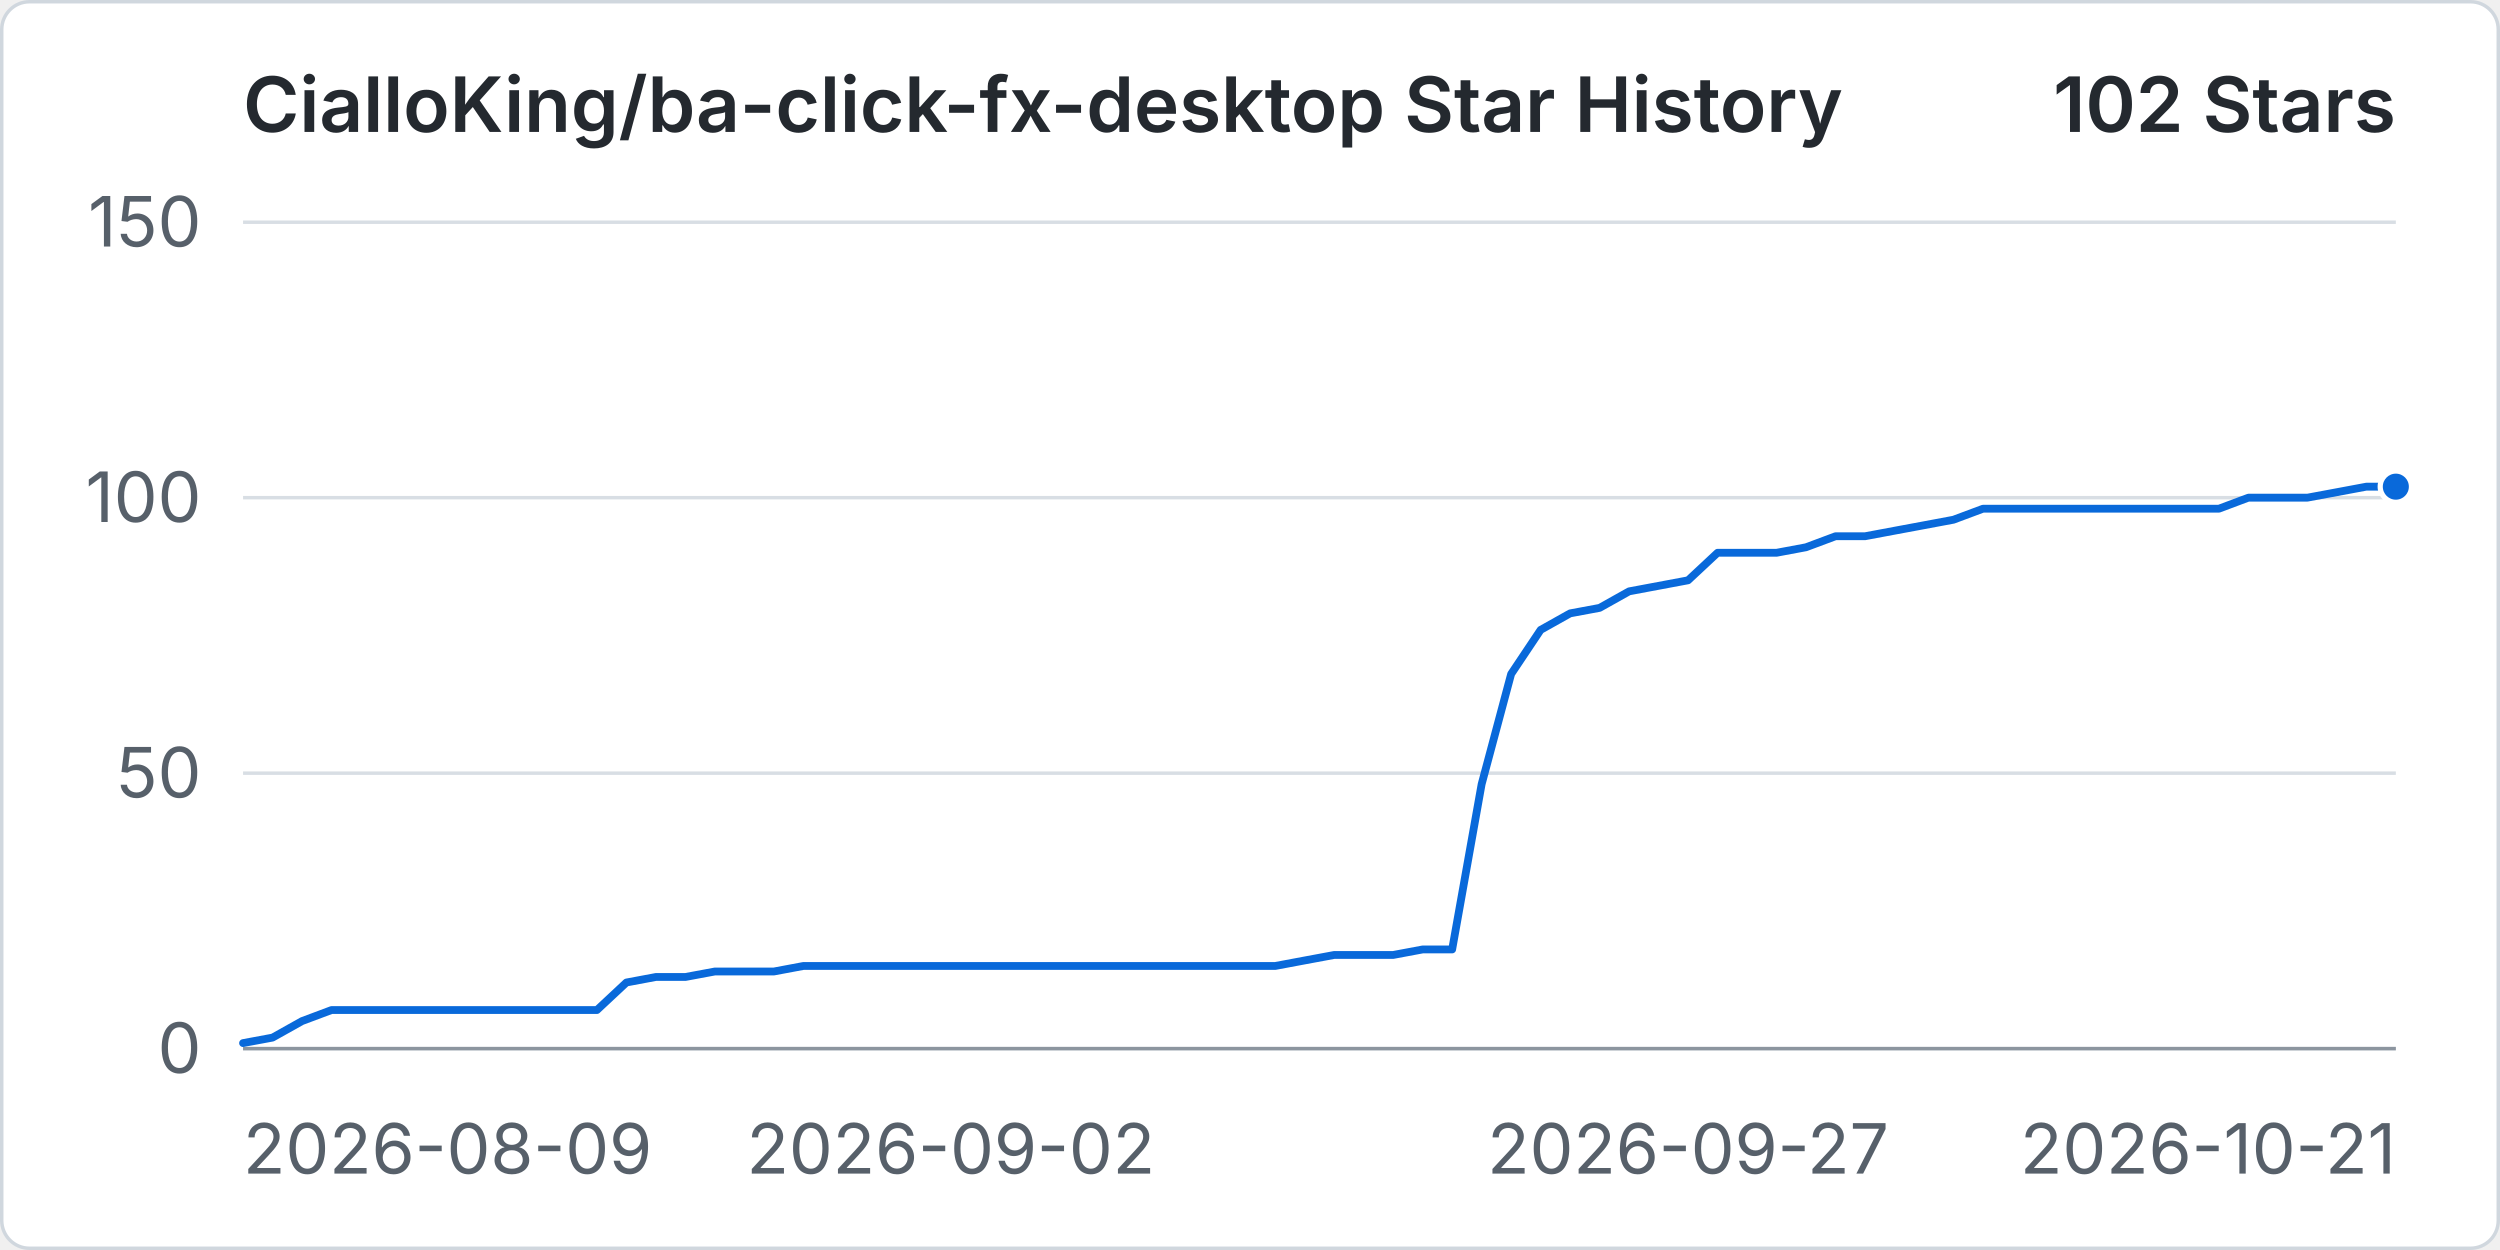
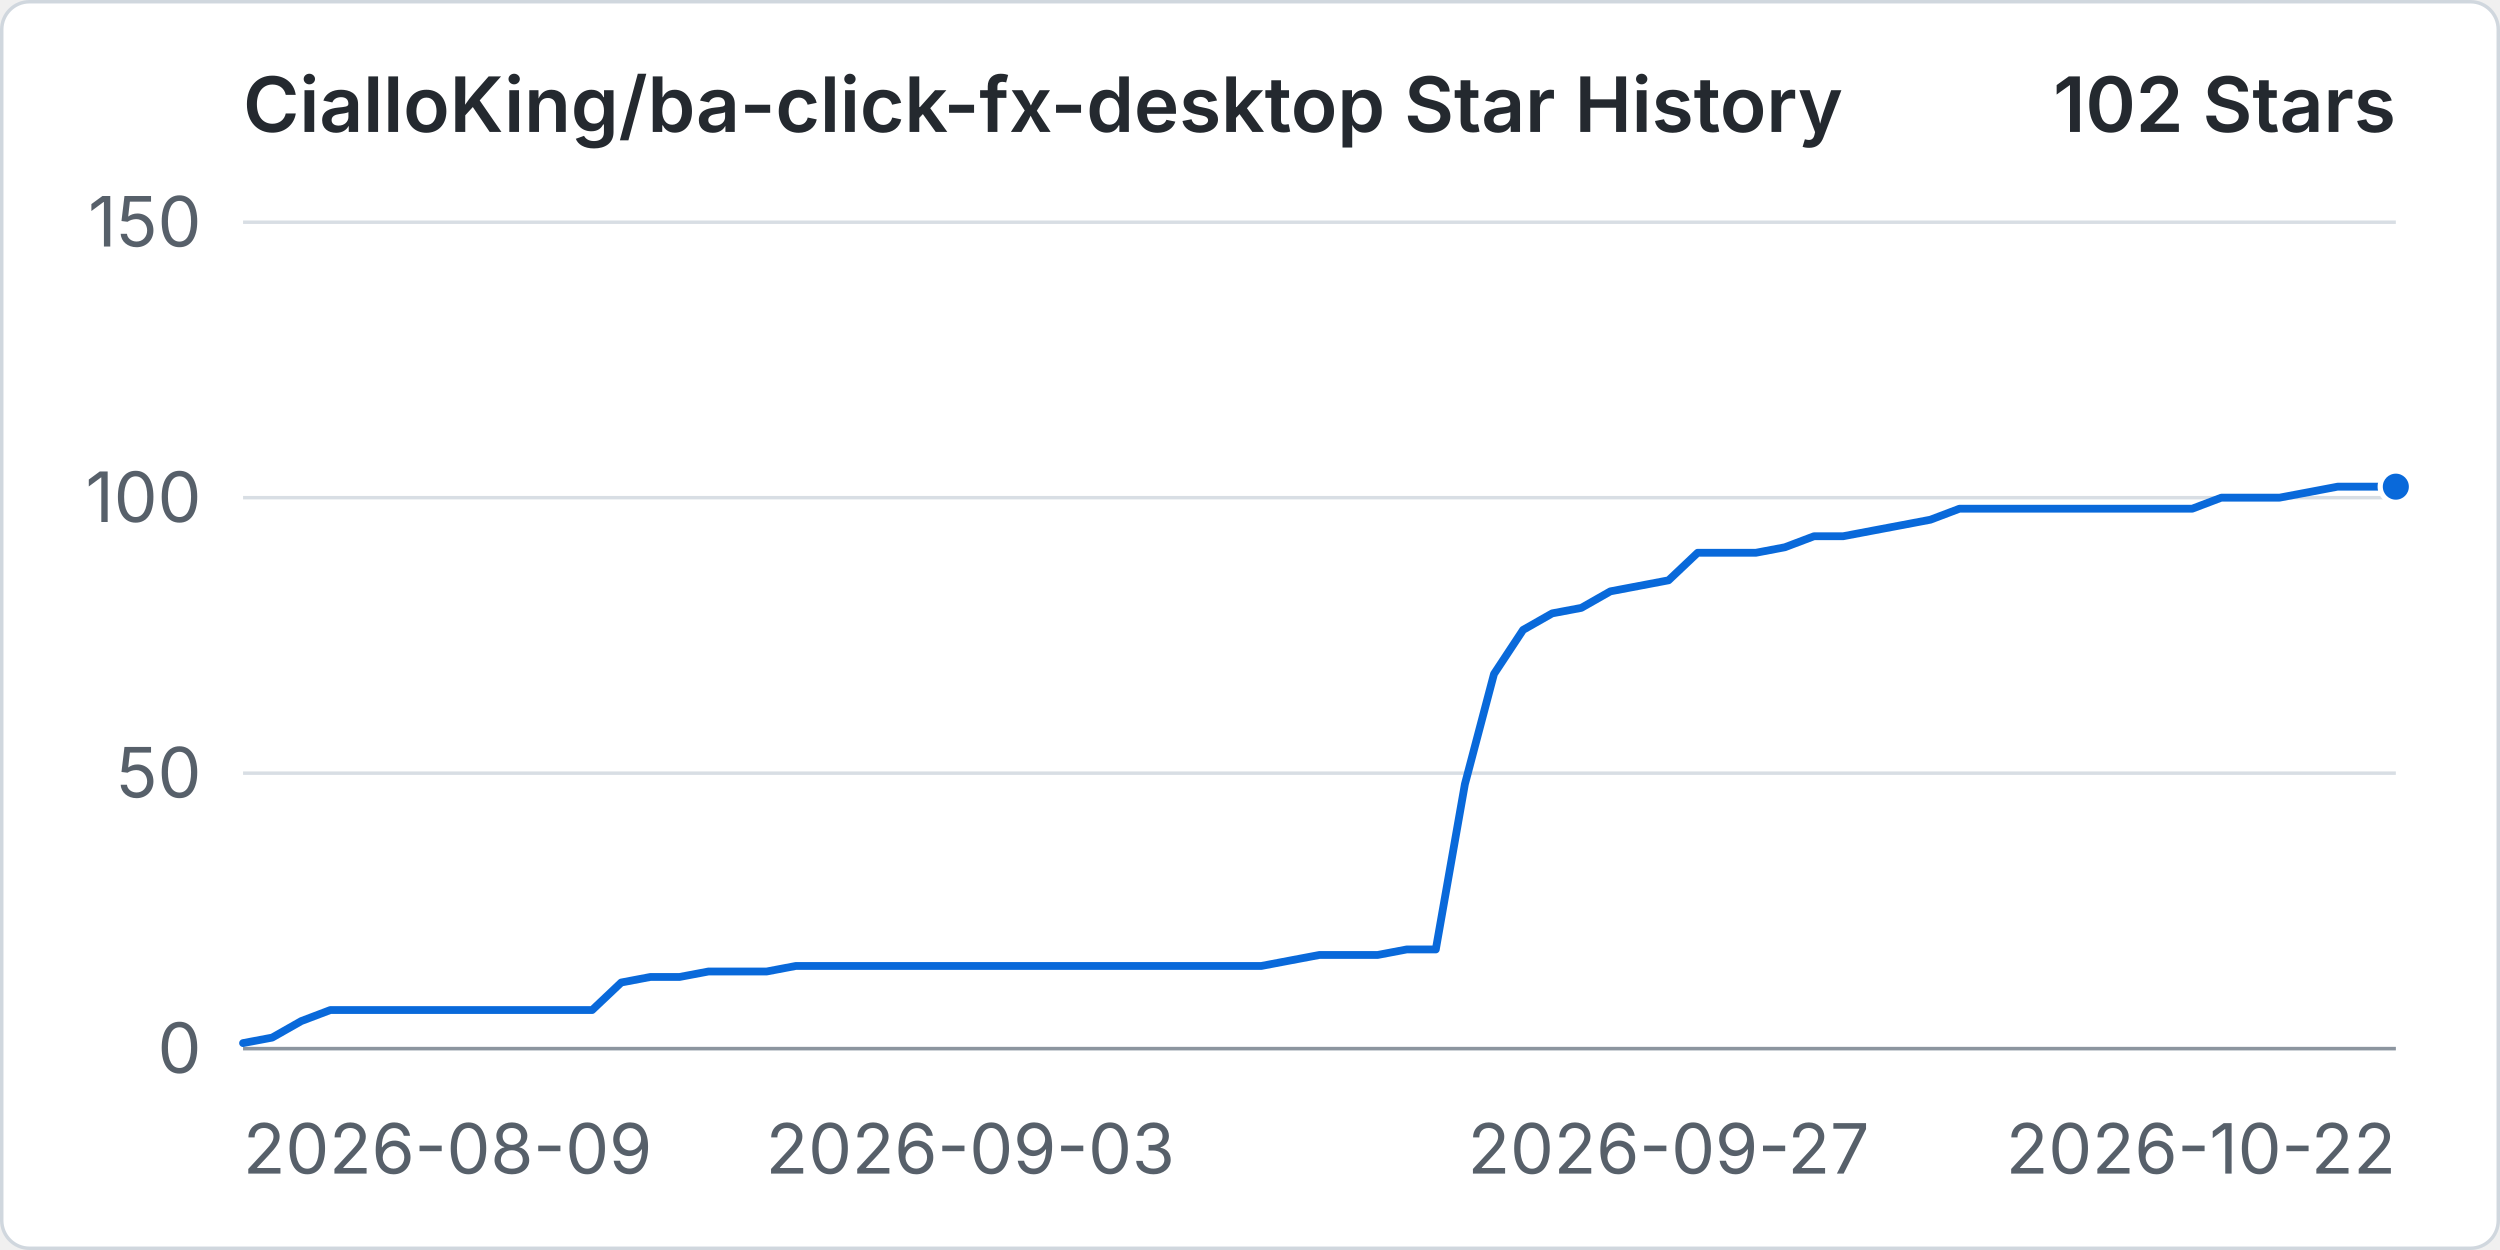
<svg xmlns="http://www.w3.org/2000/svg" width="960" height="480" viewBox="0 0 720 360" role="img" aria-labelledby="title desc">
  <rect x="0.5" y="0.5" width="719" height="359" rx="8" fill="#ffffff" stroke="#d0d7de" />
  <text x="70" y="38" fill="#24292f" font-family="-apple-system, BlinkMacSystemFont, 'Segoe UI', sans-serif" font-size="22" font-weight="600">CialloKing/ba-click-fx-desktop Star History</text>
  <text x="690" y="38" text-anchor="end" fill="#24292f" font-family="-apple-system, BlinkMacSystemFont, 'Segoe UI', sans-serif" font-size="22" font-weight="600">102 Stars</text>
  <line x1="70" y1="302" x2="690" y2="302" stroke="#d8dee4" stroke-width="1" />
  <text x="58" y="309" text-anchor="end" fill="#57606a" font-family="-apple-system, BlinkMacSystemFont, 'Segoe UI', sans-serif" font-size="20">0</text>
  <line x1="70" y1="222.67" x2="690" y2="222.67" stroke="#d8dee4" stroke-width="1" />
  <text x="58" y="229.67" text-anchor="end" fill="#57606a" font-family="-apple-system, BlinkMacSystemFont, 'Segoe UI', sans-serif" font-size="20">50</text>
  <line x1="70" y1="143.33" x2="690" y2="143.33" stroke="#d8dee4" stroke-width="1" />
  <text x="58" y="150.33" text-anchor="end" fill="#57606a" font-family="-apple-system, BlinkMacSystemFont, 'Segoe UI', sans-serif" font-size="20">100</text>
  <line x1="70" y1="64" x2="690" y2="64" stroke="#d8dee4" stroke-width="1" />
  <text x="58" y="71" text-anchor="end" fill="#57606a" font-family="-apple-system, BlinkMacSystemFont, 'Segoe UI', sans-serif" font-size="20">150</text>
  <line x1="70" y1="302" x2="690" y2="302" stroke="#8c959f" stroke-width="1" />
  <text x="70" y="338" text-anchor="start" fill="#57606a" font-family="-apple-system, BlinkMacSystemFont, 'Segoe UI', sans-serif" font-size="20">2026-08-09</text>
-   <text x="273.84" y="338" text-anchor="middle" fill="#57606a" font-family="-apple-system, BlinkMacSystemFont, 'Segoe UI', sans-serif" font-size="20">2026-09-02</text>
-   <text x="486.16" y="338" text-anchor="middle" fill="#57606a" font-family="-apple-system, BlinkMacSystemFont, 'Segoe UI', sans-serif" font-size="20">2026-09-27</text>
-   <text x="690" y="338" text-anchor="end" fill="#57606a" font-family="-apple-system, BlinkMacSystemFont, 'Segoe UI', sans-serif" font-size="20">2026-10-21</text>
-   <path data-series="stars" d="M 70 300.41 L 78.49 298.83 L 86.99 294.07 L 95.48 290.89 L 103.97 290.89 L 112.47 290.89 L 120.96 290.89 L 129.45 290.89 L 137.95 290.89 L 146.44 290.89 L 154.93 290.89 L 163.42 290.89 L 171.92 290.89 L 180.41 282.96 L 188.9 281.37 L 197.4 281.37 L 205.89 279.79 L 214.38 279.79 L 222.88 279.79 L 231.37 278.2 L 239.86 278.2 L 248.36 278.2 L 256.85 278.2 L 265.34 278.2 L 273.84 278.2 L 282.33 278.2 L 290.82 278.2 L 299.32 278.2 L 307.81 278.2 L 316.3 278.2 L 324.79 278.2 L 333.29 278.2 L 341.78 278.2 L 350.27 278.2 L 358.77 278.2 L 367.26 278.2 L 375.75 276.61 L 384.25 275.03 L 392.74 275.03 L 401.23 275.03 L 409.73 273.44 L 418.22 273.44 L 426.71 225.84 L 435.21 194.11 L 443.7 181.41 L 452.19 176.65 L 460.68 175.07 L 469.18 170.31 L 477.67 168.72 L 486.16 167.13 L 494.66 159.2 L 503.15 159.2 L 511.64 159.2 L 520.14 157.61 L 528.63 154.44 L 537.12 154.44 L 545.62 152.85 L 554.11 151.27 L 562.6 149.68 L 571.1 146.51 L 579.59 146.51 L 588.08 146.51 L 596.58 146.51 L 605.07 146.51 L 613.56 146.51 L 622.05 146.51 L 630.55 146.51 L 639.04 146.51 L 647.53 143.33 L 656.03 143.33 L 664.52 143.33 L 673.01 141.75 L 681.51 140.16 L 690 140.16" fill="none" stroke="#0969da" stroke-width="3" stroke-linecap="round" stroke-linejoin="round" vector-effect="non-scaling-stroke" />
+   <text x="279.46" y="338" text-anchor="middle" fill="#57606a" font-family="-apple-system, BlinkMacSystemFont, 'Segoe UI', sans-serif" font-size="20">2026-09-03</text>
+   <text x="480.54" y="338" text-anchor="middle" fill="#57606a" font-family="-apple-system, BlinkMacSystemFont, 'Segoe UI', sans-serif" font-size="20">2026-09-27</text>
+   <text x="690" y="338" text-anchor="end" fill="#57606a" font-family="-apple-system, BlinkMacSystemFont, 'Segoe UI', sans-serif" font-size="20">2026-10-22</text>
+   <path data-series="stars" d="M 70 300.41 L 78.38 298.83 L 86.76 294.07 L 95.14 290.89 L 103.51 290.89 L 111.89 290.89 L 120.27 290.89 L 128.65 290.89 L 137.03 290.89 L 145.41 290.89 L 153.78 290.89 L 162.16 290.89 L 170.54 290.89 L 178.92 282.96 L 187.3 281.37 L 195.68 281.37 L 204.05 279.79 L 212.43 279.79 L 220.81 279.79 L 229.19 278.2 L 237.57 278.2 L 245.95 278.2 L 254.32 278.2 L 262.7 278.2 L 271.08 278.2 L 279.46 278.2 L 287.84 278.2 L 296.22 278.2 L 304.59 278.2 L 312.97 278.2 L 321.35 278.2 L 329.73 278.2 L 338.11 278.2 L 346.49 278.2 L 354.86 278.2 L 363.24 278.2 L 371.62 276.61 L 380 275.03 L 388.38 275.03 L 396.76 275.03 L 405.14 273.44 L 413.51 273.44 L 421.89 225.84 L 430.27 194.11 L 438.65 181.41 L 447.03 176.65 L 455.41 175.07 L 463.78 170.31 L 472.16 168.72 L 480.54 167.13 L 488.92 159.2 L 497.3 159.2 L 505.68 159.2 L 514.05 157.61 L 522.43 154.44 L 530.81 154.44 L 539.19 152.85 L 547.57 151.27 L 555.95 149.68 L 564.32 146.51 L 572.7 146.51 L 581.08 146.51 L 589.46 146.51 L 597.84 146.51 L 606.22 146.51 L 614.59 146.51 L 622.97 146.51 L 631.35 146.51 L 639.73 143.33 L 648.11 143.33 L 656.49 143.33 L 664.86 141.75 L 673.24 140.16 L 681.62 140.16 L 690 140.16" fill="none" stroke="#0969da" stroke-width="3" stroke-linecap="round" stroke-linejoin="round" vector-effect="non-scaling-stroke" />
  <circle data-series="stars" cx="690" cy="140.16" r="4.5" fill="#0969da" stroke="#ffffff" stroke-width="2" vector-effect="non-scaling-stroke" />
</svg>
